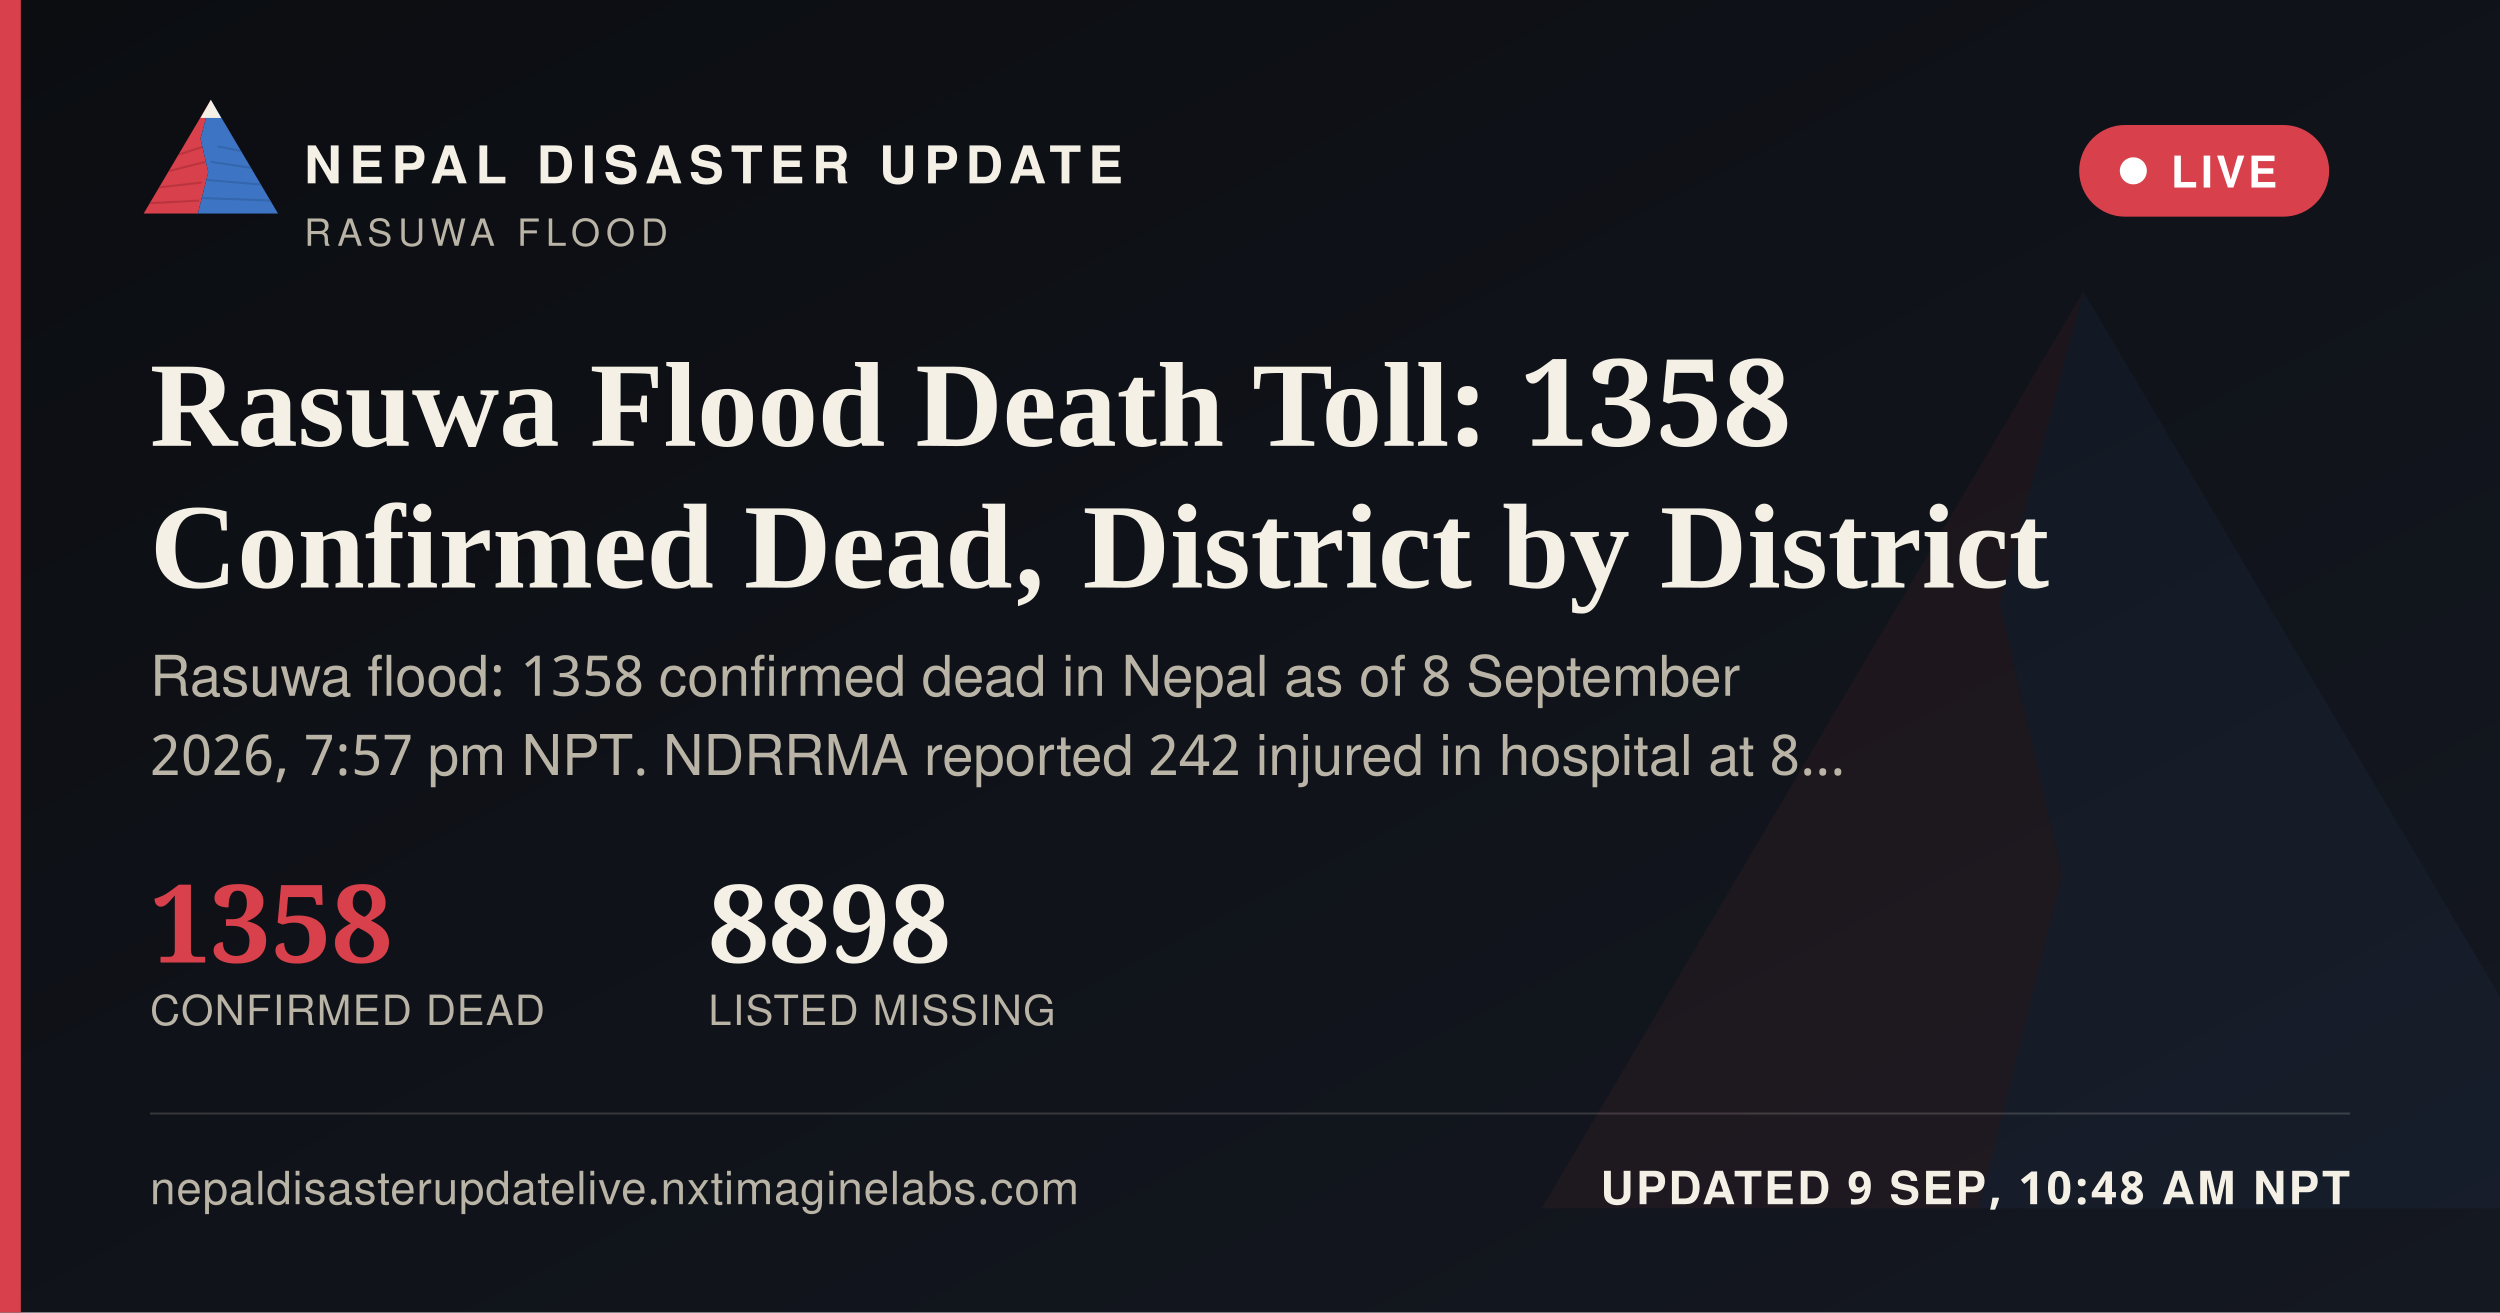
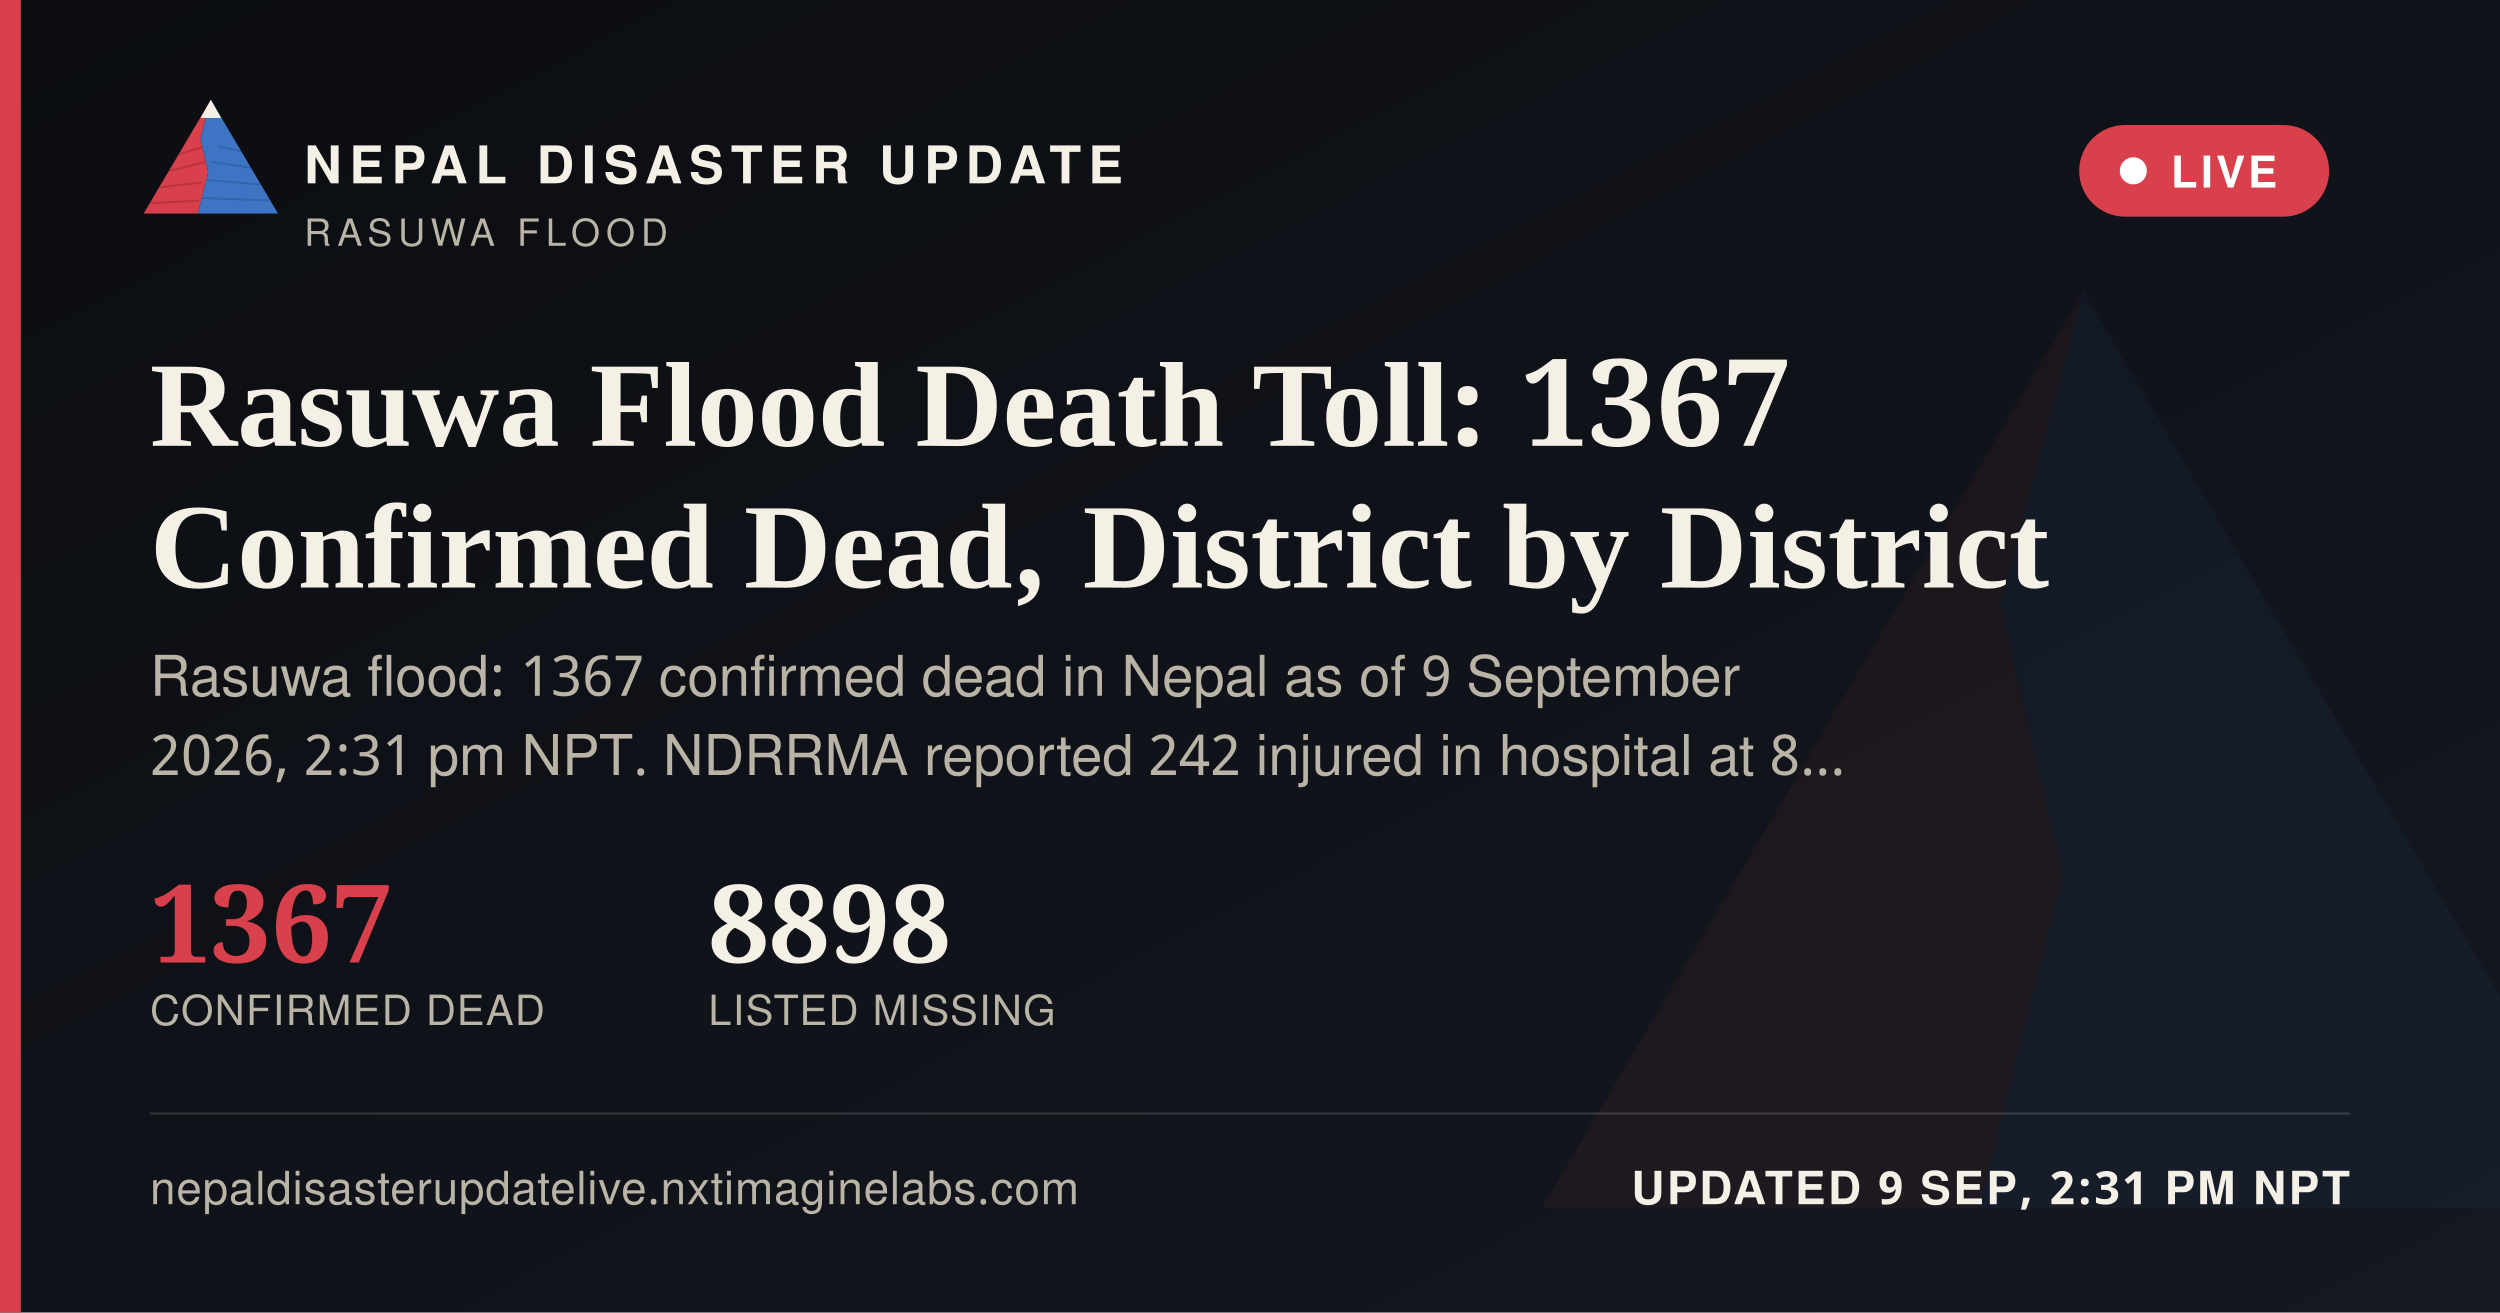
<svg xmlns="http://www.w3.org/2000/svg" width="1200" height="630" viewBox="0 0 1200 630">
  <defs>
    <linearGradient id="ogbg" x1="0" y1="0" x2="1" y2="1">
      <stop offset="0" stop-color="#0B0D11" />
      <stop offset="1" stop-color="#141821" />
    </linearGradient>
  </defs>
  <rect width="1200" height="630" fill="url(#ogbg)" />
  <g transform="translate(700,60) scale(5)" opacity="0.06">
    <polygon points="60,16 52,46 58,72 50,104 8,104" fill="#D8404B" />
    <polygon points="60,16 112,104 50,104 58,72 52,46" fill="#3D74C4" />
  </g>
  <rect x="0" y="0" width="10" height="630" fill="#D8404B" />
  <g transform="translate(64,38) scale(0.62)">
    <g>
      <defs>
        <clipPath id="ogLc">
          <polygon points="60,16 52,46 58,72 50,104 8,104" />
        </clipPath>
        <clipPath id="ogRc">
          <polygon points="60,16 112,104 50,104 58,72 52,46" />
        </clipPath>
      </defs>
      <polygon points="60,16 52,46 58,72 50,104 8,104" fill="#D8404B" />
      <g clip-path="url(#ogLc)" stroke="#A32A34" stroke-width="1.6" fill="none" opacity="0.55">
        <path d="M30,60 L55,52" />
        <path d="M24,72 L56,64" />
        <path d="M18,84 L53,80" />
        <path d="M13,96 L51,94" />
      </g>
      <polygon points="60,16 112,104 50,104 58,72 52,46" fill="#3D74C4" />
      <g clip-path="url(#ogRc)" stroke="#2A5793" stroke-width="1.6" fill="none" opacity="0.5">
        <path d="M65,52 L95,58" />
        <path d="M60,64 L100,70" />
        <path d="M56,78 L104,82" />
        <path d="M52,92 L108,94" />
      </g>
      <polygon points="60,16 52,30 68,30" fill="#F4F0E6" />
    </g>
  </g>
  <text x="146" y="88" font-family="'Public Sans', 'Noto Sans Devanagari', 'Helvetica Neue', Helvetica, Arial, sans-serif" font-size="25" font-weight="800" letter-spacing="3.6" fill="#F4F0E6">NEPAL DISASTER UPDATE</text>
  <text x="146" y="118" font-family="'Public Sans', 'Noto Sans Devanagari', 'Helvetica Neue', Helvetica, Arial, sans-serif" font-size="18" letter-spacing="2.8" fill="#B9B4A6">RASUWA FLOOD</text>
  <g>
    <rect x="998" y="60" width="120" height="44" rx="22" fill="#D8404B" stroke="none" />
    <circle cx="1024" cy="82" r="6.5" fill="#FFFFFF" />
    <text x="1042" y="90" font-family="'Public Sans', 'Noto Sans Devanagari', 'Helvetica Neue', Helvetica, Arial, sans-serif" font-size="21" font-weight="700" letter-spacing="1.6" fill="#FFFFFF">LIVE</text>
  </g>
-   <text x="72" y="214" font-family="Newsreader, 'Noto Serif Devanagari', Georgia, 'Times New Roman', serif" font-size="58" font-weight="600" fill="#F4F0E6">Rasuwa Flood Death Toll: 1358</text>
+   <text x="72" y="214" font-family="Newsreader, 'Noto Serif Devanagari', Georgia, 'Times New Roman', serif" font-size="58" font-weight="600" fill="#F4F0E6">Rasuwa Flood Death Toll: 1367</text>
  <text x="72" y="282" font-family="Newsreader, 'Noto Serif Devanagari', Georgia, 'Times New Roman', serif" font-size="58" font-weight="600" fill="#F4F0E6">Confirmed Dead, District by District</text>
-   <text x="72" y="334" font-family="'Public Sans', 'Noto Sans Devanagari', 'Helvetica Neue', Helvetica, Arial, sans-serif" font-size="27" fill="#B9B4A6">Rasuwa flood: 1358 confirmed dead in Nepal as of 8 September</text>
-   <text x="72" y="372" font-family="'Public Sans', 'Noto Sans Devanagari', 'Helvetica Neue', Helvetica, Arial, sans-serif" font-size="27" fill="#B9B4A6">2026, 7:57 pm NPT. NDRRMA reported 242 injured in hospital at 8…</text>
+   <text x="72" y="334" font-family="'Public Sans', 'Noto Sans Devanagari', 'Helvetica Neue', Helvetica, Arial, sans-serif" font-size="27" fill="#B9B4A6">Rasuwa flood: 1367 confirmed dead in Nepal as of 9 September</text>
+   <text x="72" y="372" font-family="'Public Sans', 'Noto Sans Devanagari', 'Helvetica Neue', Helvetica, Arial, sans-serif" font-size="27" fill="#B9B4A6">2026, 2:31 pm NPT. NDRRMA reported 242 injured in hospital at 8…</text>
  <g transform="translate(72,462)">
-     <text x="0" y="0" font-family="Newsreader, 'Noto Serif Devanagari', Georgia, 'Times New Roman', serif" font-size="52" font-weight="600" fill="#D8404B">1358</text>
+     <text x="0" y="0" font-family="Newsreader, 'Noto Serif Devanagari', Georgia, 'Times New Roman', serif" font-size="52" font-weight="600" fill="#D8404B">1367</text>
    <text x="0" y="30" font-family="'Public Sans', 'Noto Sans Devanagari', 'Helvetica Neue', Helvetica, Arial, sans-serif" font-size="20" letter-spacing="0.6" fill="#B9B4A6">CONFIRMED DEAD</text>
    <text x="268" y="0" font-family="Newsreader, 'Noto Serif Devanagari', Georgia, 'Times New Roman', serif" font-size="52" font-weight="600" fill="#F4F0E6">8898</text>
    <text x="268" y="30" font-family="'Public Sans', 'Noto Sans Devanagari', 'Helvetica Neue', Helvetica, Arial, sans-serif" font-size="20" letter-spacing="0.6" fill="#B9B4A6">LISTED MISSING</text>
  </g>
  <rect x="72" y="534" width="1056" height="1" fill="rgba(244,240,230,0.16)" />
  <text x="72" y="578" font-family="'Public Sans', 'Noto Sans Devanagari', 'Helvetica Neue', Helvetica, Arial, sans-serif" font-size="22" fill="#B9B4A6" letter-spacing="0.4">nepaldisasterupdatelive.nxtimaginelabs.com</text>
-   <text x="1128" y="578" text-anchor="end" font-family="'Public Sans', 'Noto Sans Devanagari', 'Helvetica Neue', Helvetica, Arial, sans-serif" font-size="22" font-weight="700" letter-spacing="1.2" fill="#F4F0E6">UPDATED 9 SEP, 10:48 AM NPT</text>
+   <text x="1128" y="578" text-anchor="end" font-family="'Public Sans', 'Noto Sans Devanagari', 'Helvetica Neue', Helvetica, Arial, sans-serif" font-size="22" font-weight="700" letter-spacing="1.2" fill="#F4F0E6">UPDATED 9 SEP, 2:31 PM NPT</text>
</svg>
